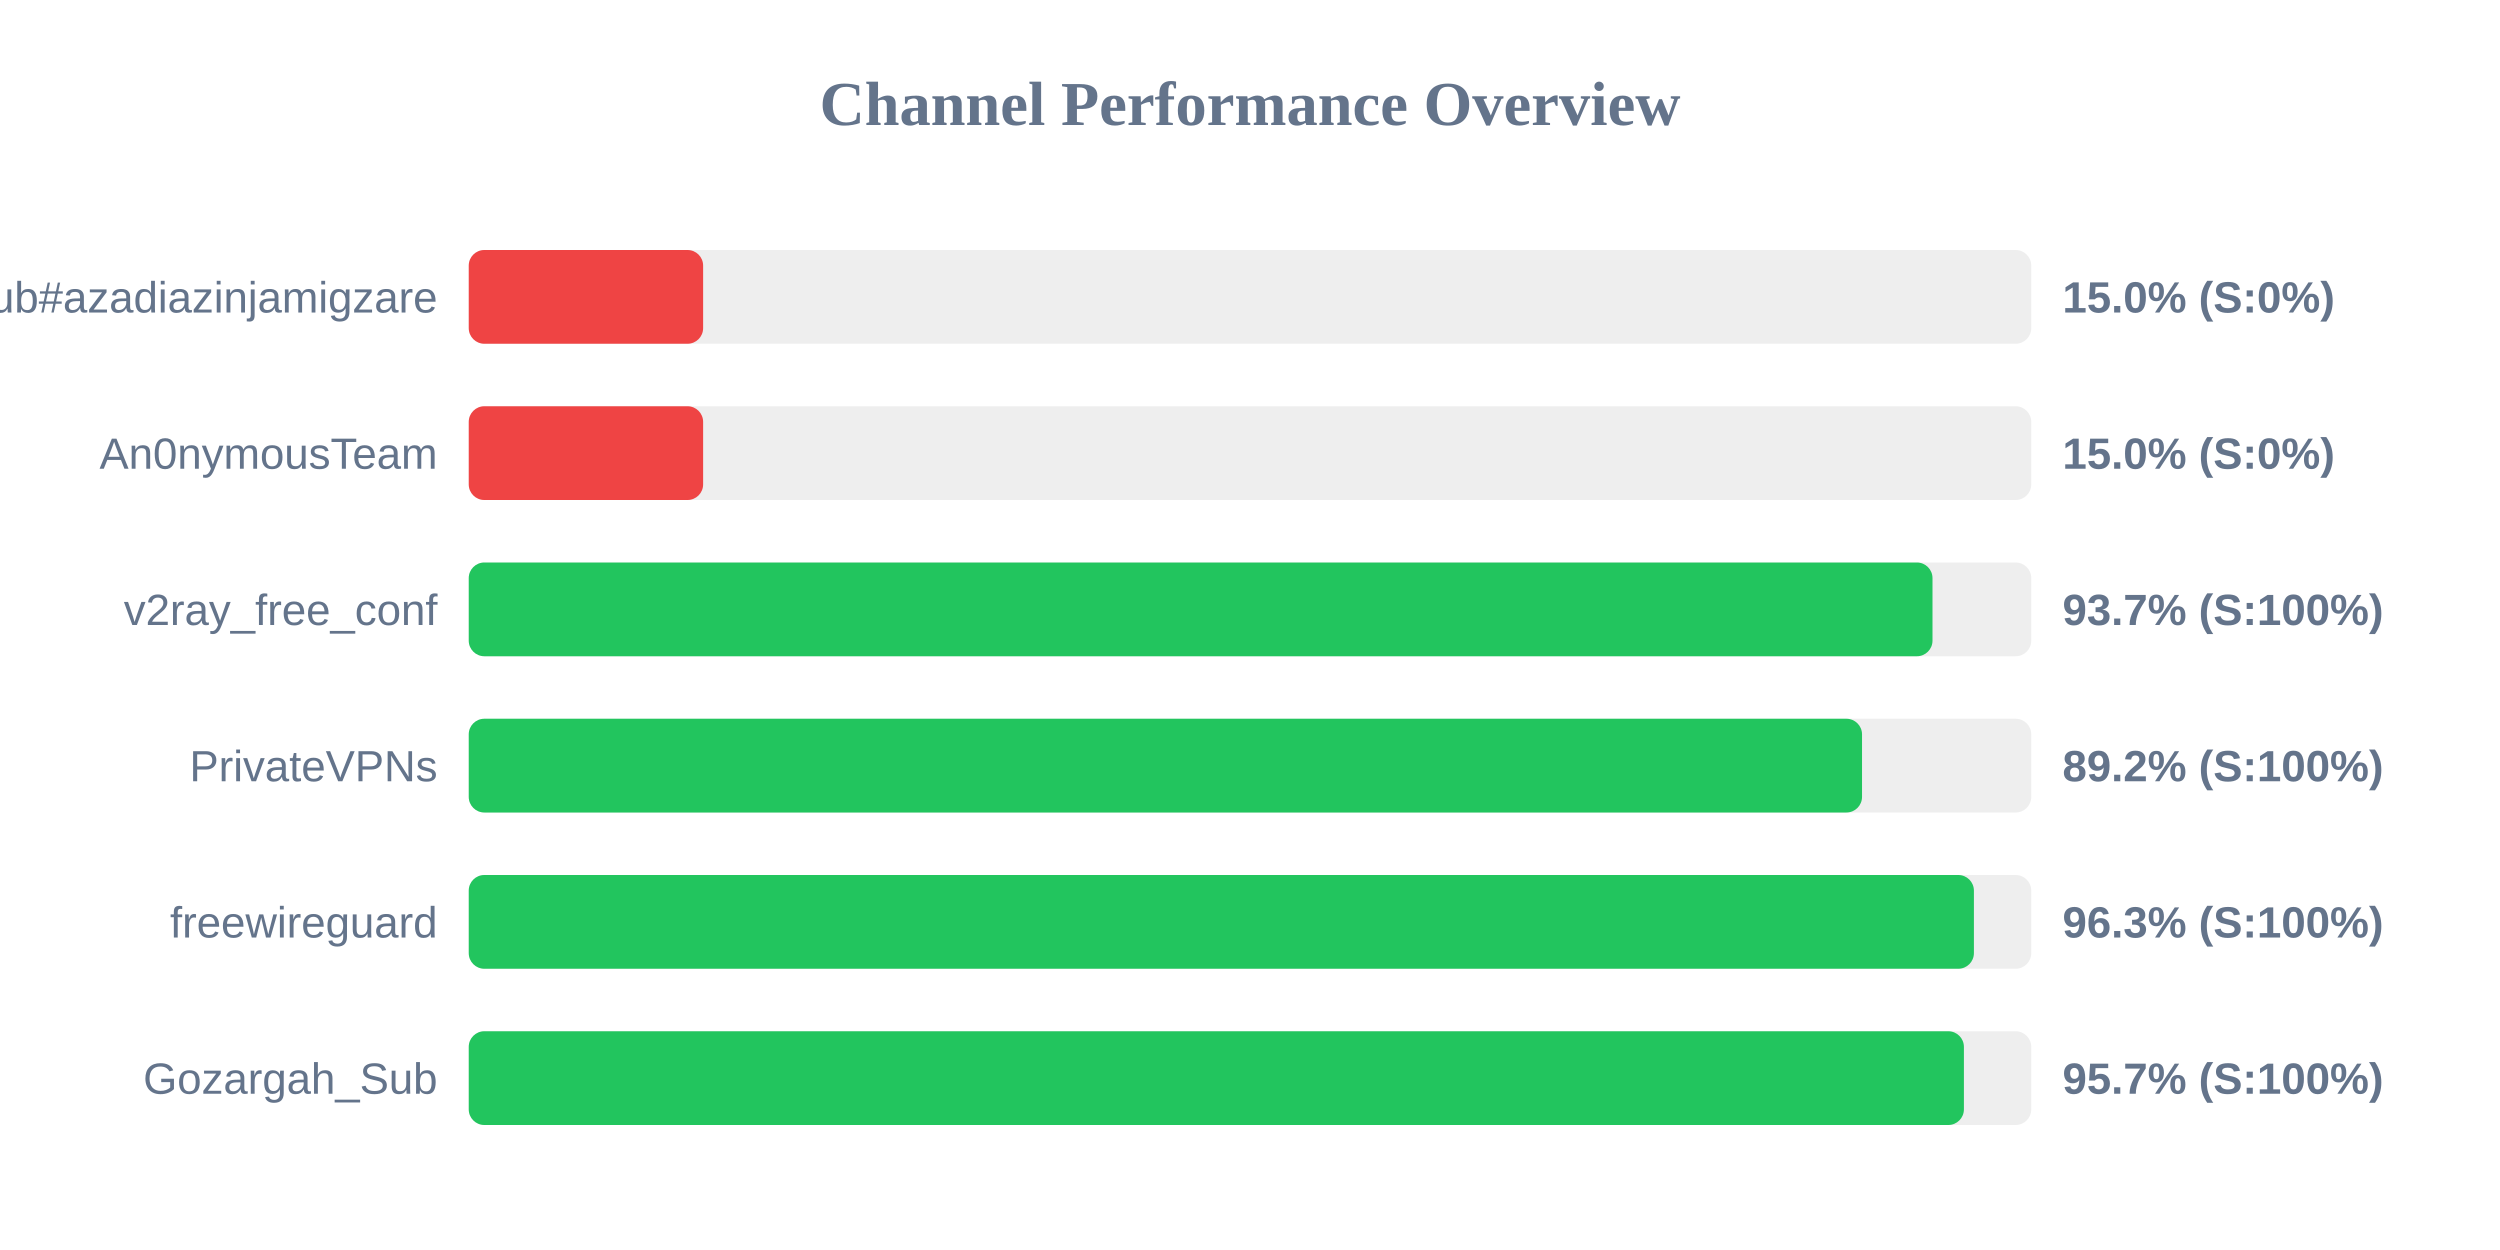
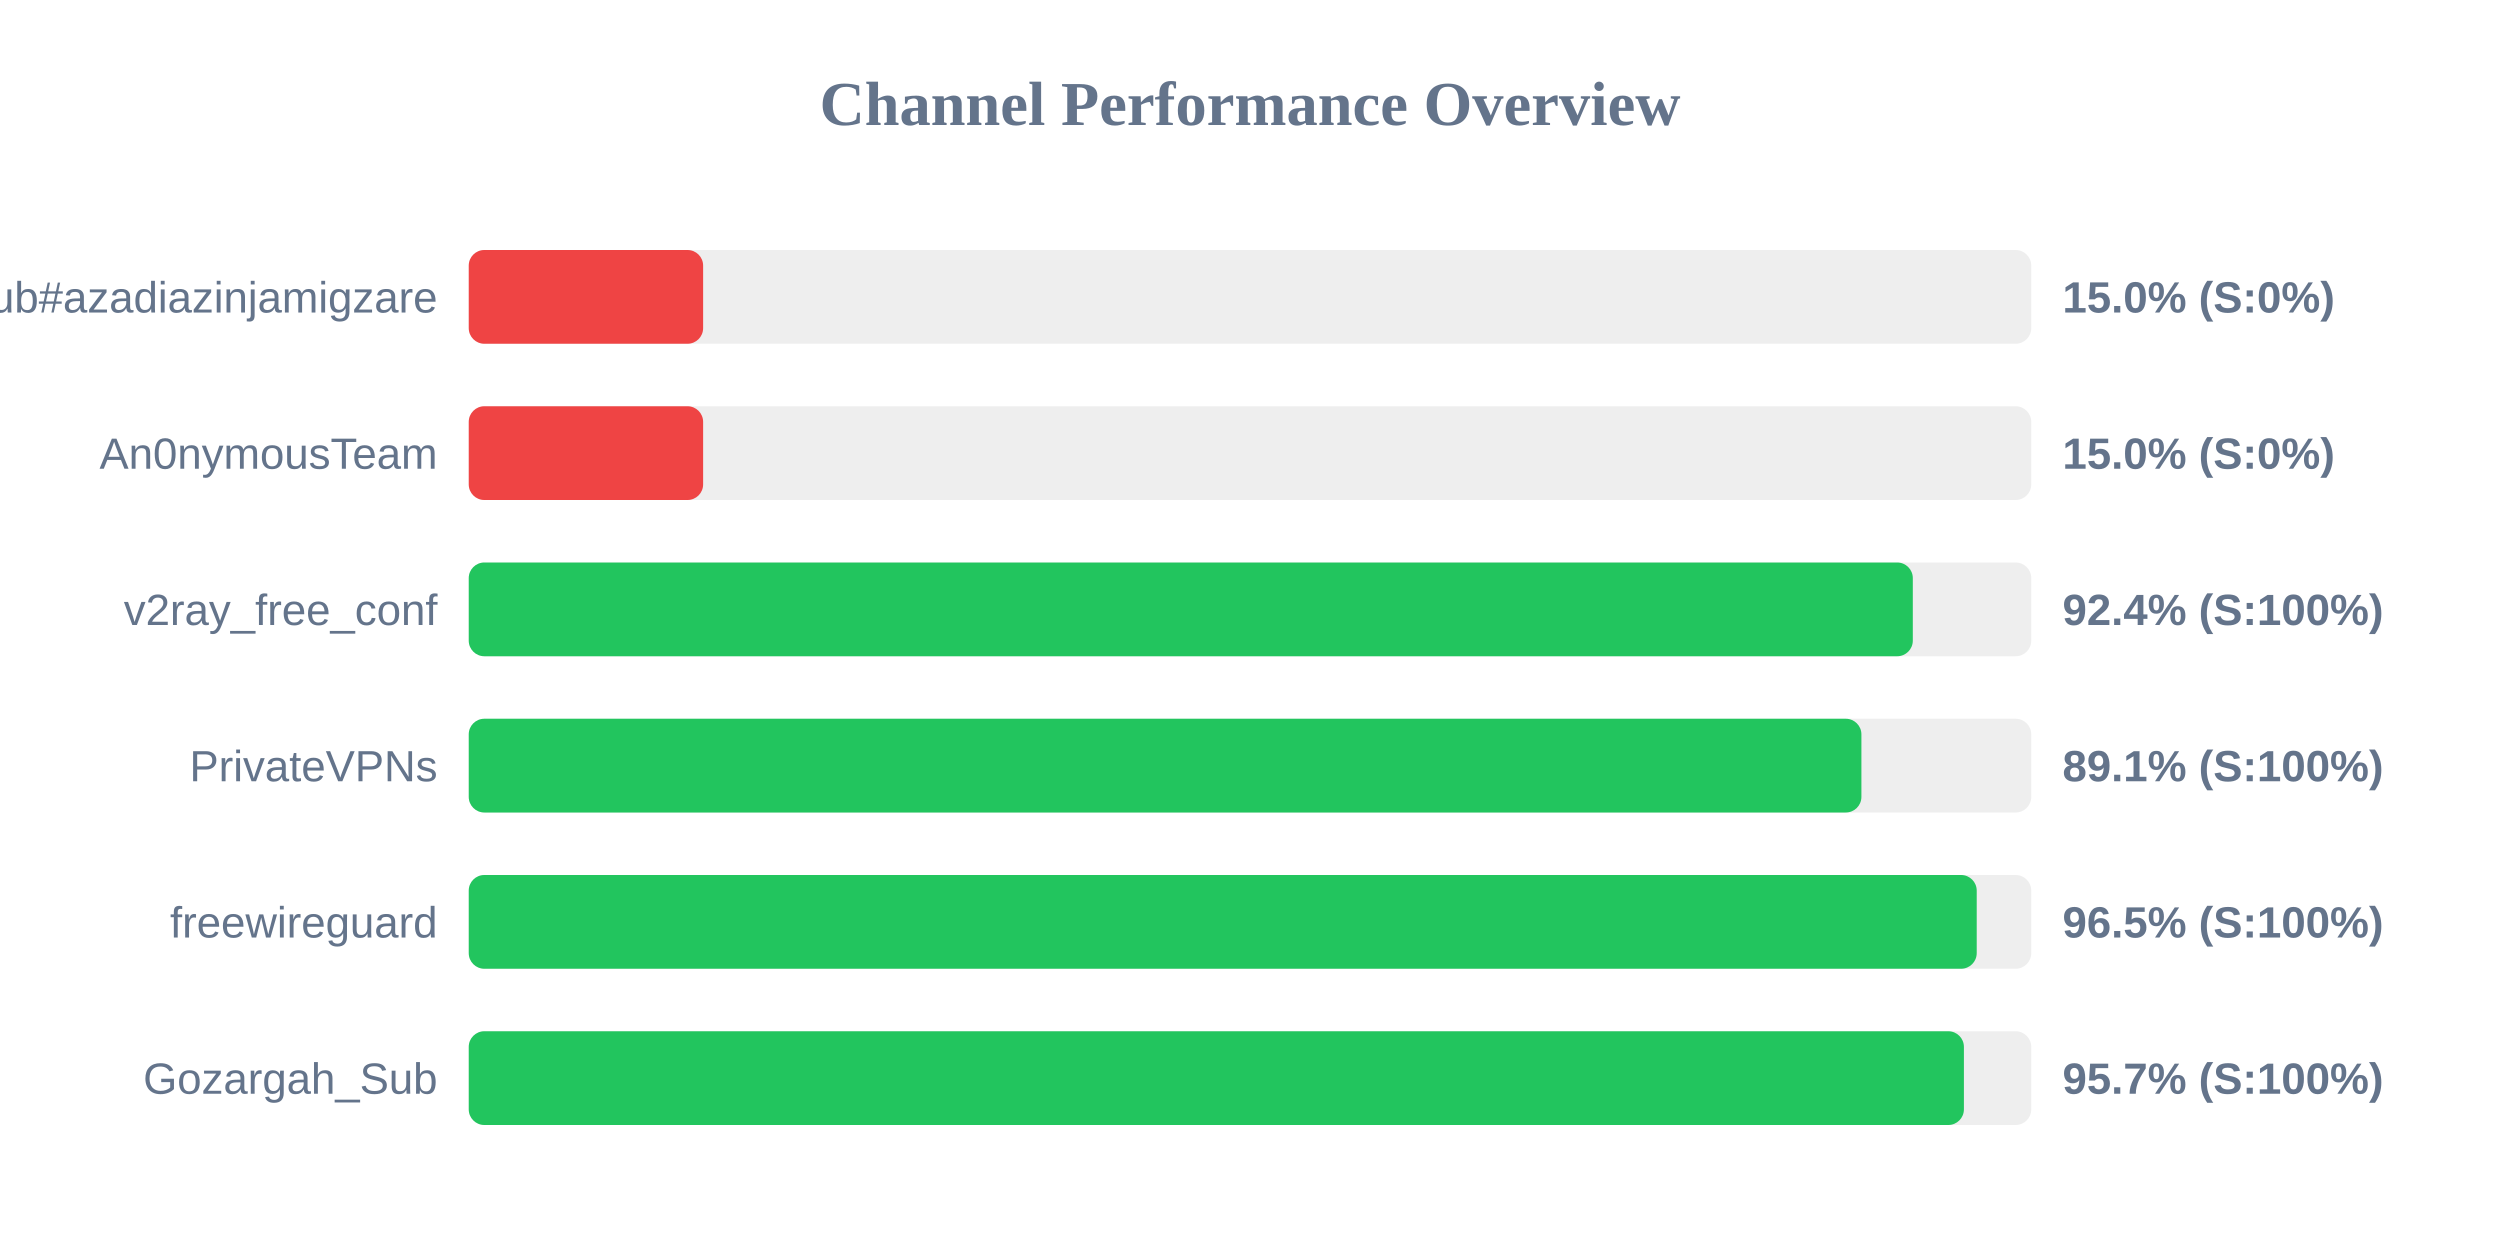
<svg xmlns="http://www.w3.org/2000/svg" width="800" height="400" version="1.1">
  <style>
        .row { font: 14px Arial; fill: #64748b; }
        .score { font: bold 14px Arial; fill: #64748b; }
    </style>
  <text x="400" y="40" text-anchor="middle" font-size="20px" font-weight="bold" fill="#64748b">Channel Performance Overview</text>
  <rect x="150" y="80" width="500" height="30" fill="#eee" rx="5" />
  <rect x="150" y="80" width="75.0" height="30" fill="#ef4444" rx="5" />
  <text x="140" y="100" text-anchor="end" class="row">Sub#azadiazinjamigzare</text>
  <text x="660" y="100" text-anchor="start" class="score">15.0% (S:0%)</text>
  <rect x="150" y="130" width="500" height="30" fill="#eee" rx="5" />
  <rect x="150" y="130" width="75.0" height="30" fill="#ef4444" rx="5" />
  <text x="140" y="150" text-anchor="end" class="row">An0nymousTeam</text>
  <text x="660" y="150" text-anchor="start" class="score">15.0% (S:0%)</text>
  <rect x="150" y="180" width="500" height="30" fill="#eee" rx="5" />
-   <rect x="150" y="180" width="468.4" height="30" fill="#22c55e" rx="5" />
+   <rect x="150" y="180" width="462.1" height="30" fill="#22c55e" rx="5" />
  <text x="140" y="200" text-anchor="end" class="row">v2ray_free_conf</text>
-   <text x="660" y="200" text-anchor="start" class="score">93.7% (S:100%)</text>
+   <text x="660" y="200" text-anchor="start" class="score">92.4% (S:100%)</text>
  <rect x="150" y="230" width="500" height="30" fill="#eee" rx="5" />
-   <rect x="150" y="230" width="445.85" height="30" fill="#22c55e" rx="5" />
+   <rect x="150" y="230" width="445.65" height="30" fill="#22c55e" rx="5" />
  <text x="140" y="250" text-anchor="end" class="row">PrivateVPNs</text>
-   <text x="660" y="250" text-anchor="start" class="score">89.2% (S:100%)</text>
+   <text x="660" y="250" text-anchor="start" class="score">89.1% (S:100%)</text>
  <rect x="150" y="280" width="500" height="30" fill="#eee" rx="5" />
-   <rect x="150" y="280" width="481.65" height="30" fill="#22c55e" rx="5" />
+   <rect x="150" y="280" width="482.55" height="30" fill="#22c55e" rx="5" />
  <text x="140" y="300" text-anchor="end" class="row">freewireguard</text>
-   <text x="660" y="300" text-anchor="start" class="score">96.3% (S:100%)</text>
+   <text x="660" y="300" text-anchor="start" class="score">96.5% (S:100%)</text>
  <rect x="150" y="330" width="500" height="30" fill="#eee" rx="5" />
  <rect x="150" y="330" width="478.45" height="30" fill="#22c55e" rx="5" />
  <text x="140" y="350" text-anchor="end" class="row">Gozargah_Sub</text>
  <text x="660" y="350" text-anchor="start" class="score">95.7% (S:100%)</text>
</svg>
